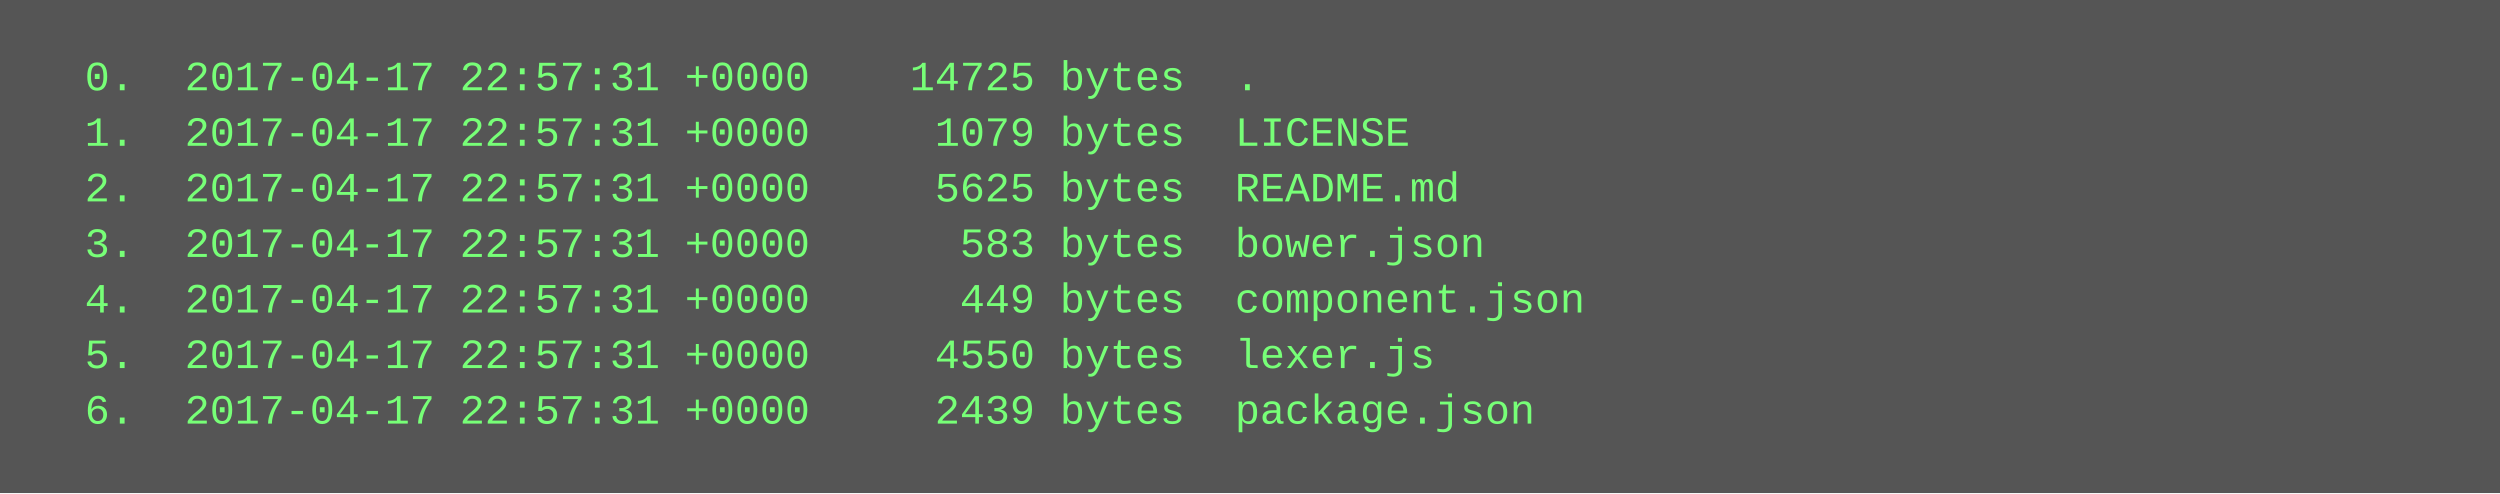
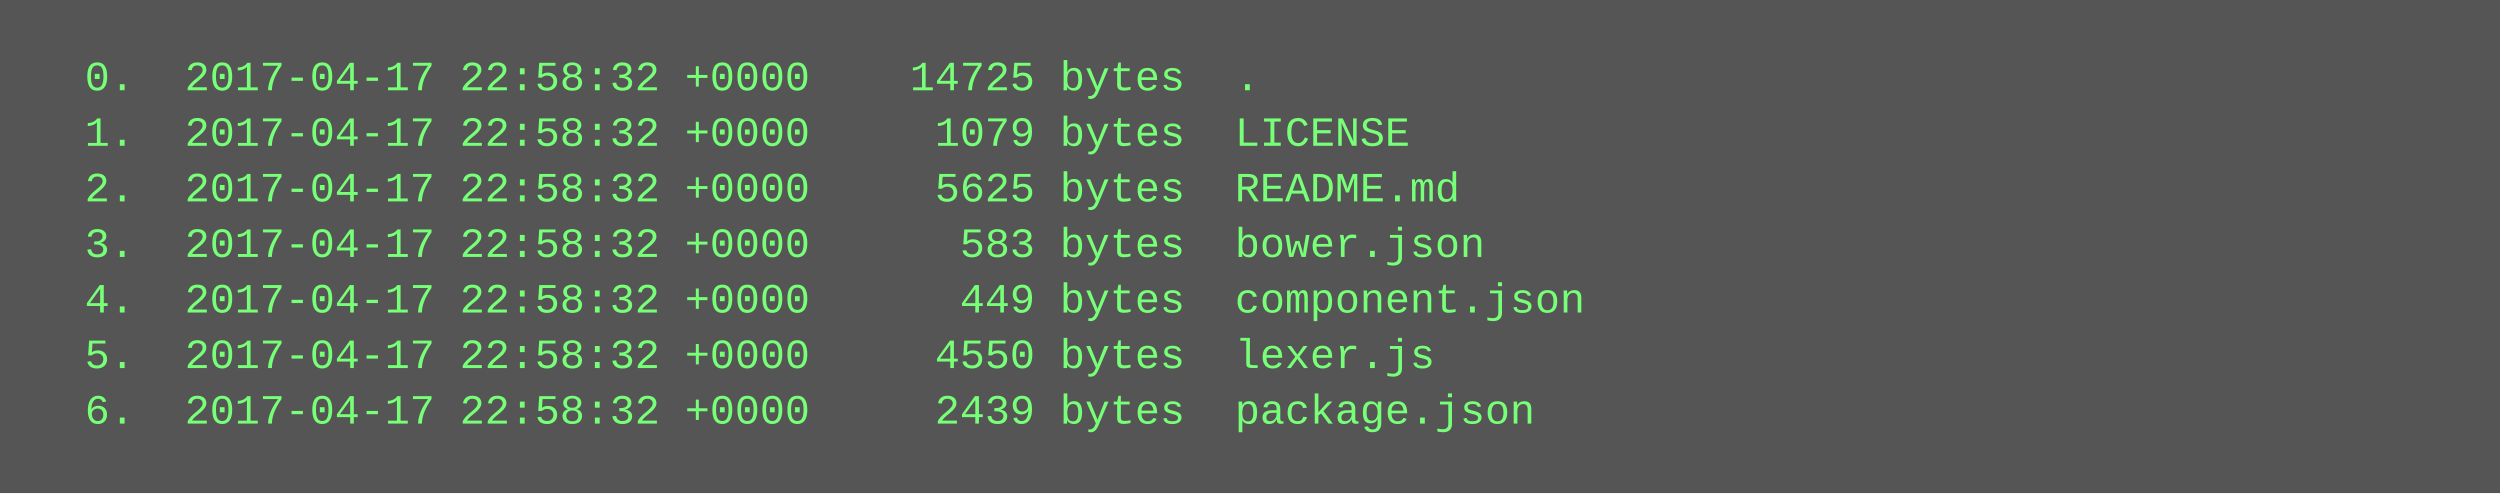
<svg xmlns="http://www.w3.org/2000/svg" height="142" width="720">
  <rect height="142" fill="#555" width="720" />
  <text fill="#7f7" font-family="Courier New" font-size="12" xml:space="preserve">
-     <tspan x="10" y="26">  0.  2017-04-17 22:57:31 +0000    14725 bytes  .</tspan>
-     <tspan x="10" y="42">  1.  2017-04-17 22:57:31 +0000     1079 bytes  LICENSE</tspan>
-     <tspan x="10" y="58">  2.  2017-04-17 22:57:31 +0000     5625 bytes  README.md</tspan>
-     <tspan x="10" y="74">  3.  2017-04-17 22:57:31 +0000      583 bytes  bower.json</tspan>
-     <tspan x="10" y="90">  4.  2017-04-17 22:57:31 +0000      449 bytes  component.json</tspan>
-     <tspan x="10" y="106">  5.  2017-04-17 22:57:31 +0000     4550 bytes  lexer.js</tspan>
-     <tspan x="10" y="122">  6.  2017-04-17 22:57:31 +0000     2439 bytes  package.json</tspan>
+     <tspan x="10" y="26">  0.  2017-04-17 22:58:32 +0000    14725 bytes  .</tspan>
+     <tspan x="10" y="42">  1.  2017-04-17 22:58:32 +0000     1079 bytes  LICENSE</tspan>
+     <tspan x="10" y="58">  2.  2017-04-17 22:58:32 +0000     5625 bytes  README.md</tspan>
+     <tspan x="10" y="74">  3.  2017-04-17 22:58:32 +0000      583 bytes  bower.json</tspan>
+     <tspan x="10" y="90">  4.  2017-04-17 22:58:32 +0000      449 bytes  component.json</tspan>
+     <tspan x="10" y="106">  5.  2017-04-17 22:58:32 +0000     4550 bytes  lexer.js</tspan>
+     <tspan x="10" y="122">  6.  2017-04-17 22:58:32 +0000     2439 bytes  package.json</tspan>
  </text>
</svg>
